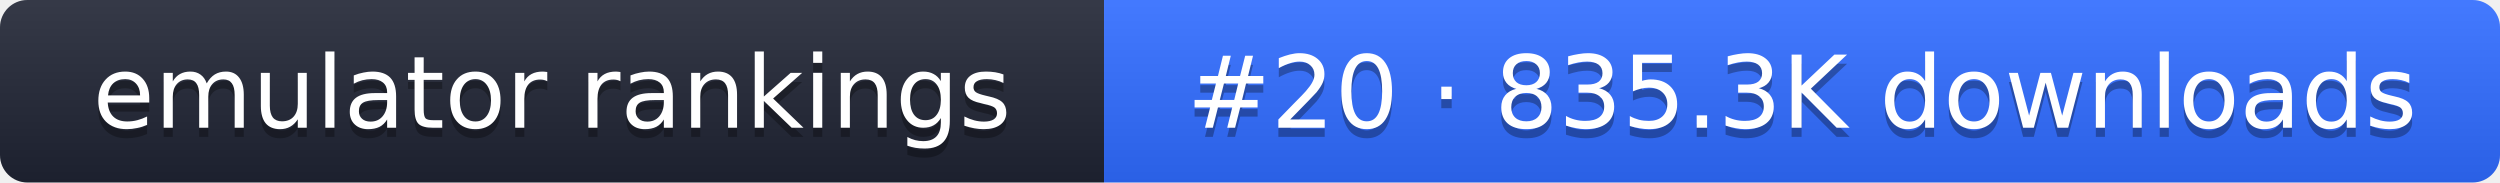
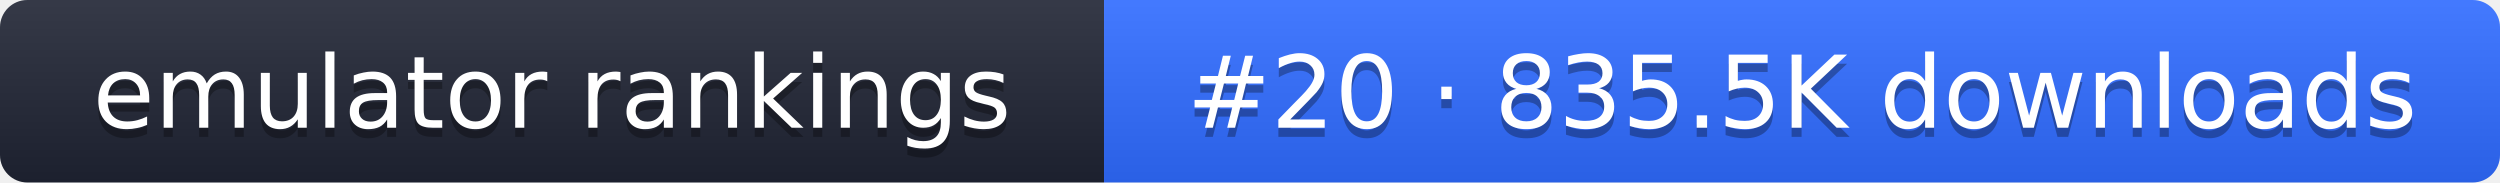
- <svg xmlns="http://www.w3.org/2000/svg" width="274" height="20" role="img" aria-label="emulator rankings: #20 · 835.3K downloads">
+ <svg xmlns="http://www.w3.org/2000/svg" width="274" height="20" role="img" aria-label="emulator rankings: #20 · 835.5K downloads">
  <linearGradient id="g" x2="0" y2="100%">
    <stop offset="0" stop-color="#fff" stop-opacity=".1" />
    <stop offset="1" stop-opacity=".1" />
  </linearGradient>
  <clipPath id="r">
    <rect width="274" height="20" rx="3" fill="#fff" />
  </clipPath>
  <g clip-path="url(#r)">
    <rect width="121" height="20" fill="#1f2433" />
    <rect x="121" width="153" height="20" fill="#2f6bff" />
    <rect width="274" height="20" fill="url(#g)" />
  </g>
  <g fill="#fff" text-anchor="middle" font-family="Verdana,DejaVu Sans,sans-serif" font-size="11">
    <text x="60.5" y="15" fill="#010101" fill-opacity=".3">emulator rankings</text>
    <text x="60.5" y="14">emulator rankings</text>
-     <text x="197.5" y="15" fill="#010101" fill-opacity=".3">#20 · 835.3K downloads</text>
-     <text x="197.5" y="14">#20 · 835.3K downloads</text>
+     <text x="197.5" y="15" fill="#010101" fill-opacity=".3">#20 · 835.5K downloads</text>
+     <text x="197.5" y="14">#20 · 835.5K downloads</text>
  </g>
</svg>
